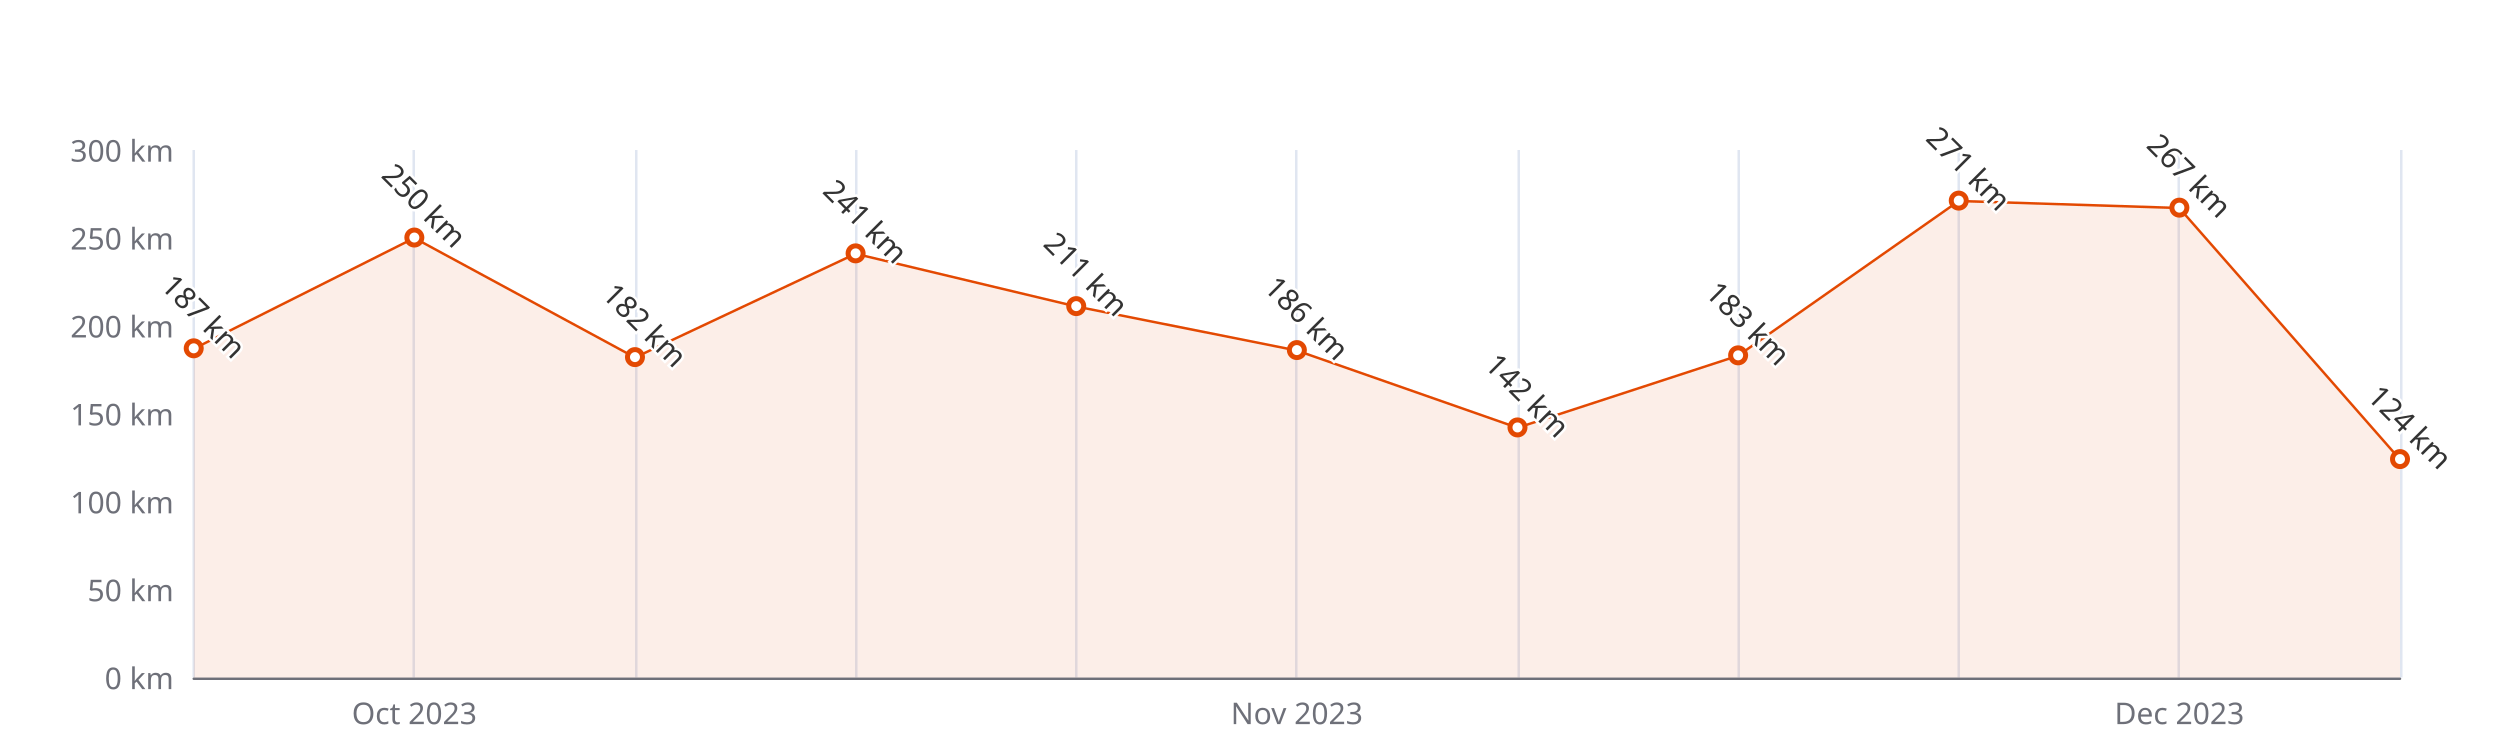
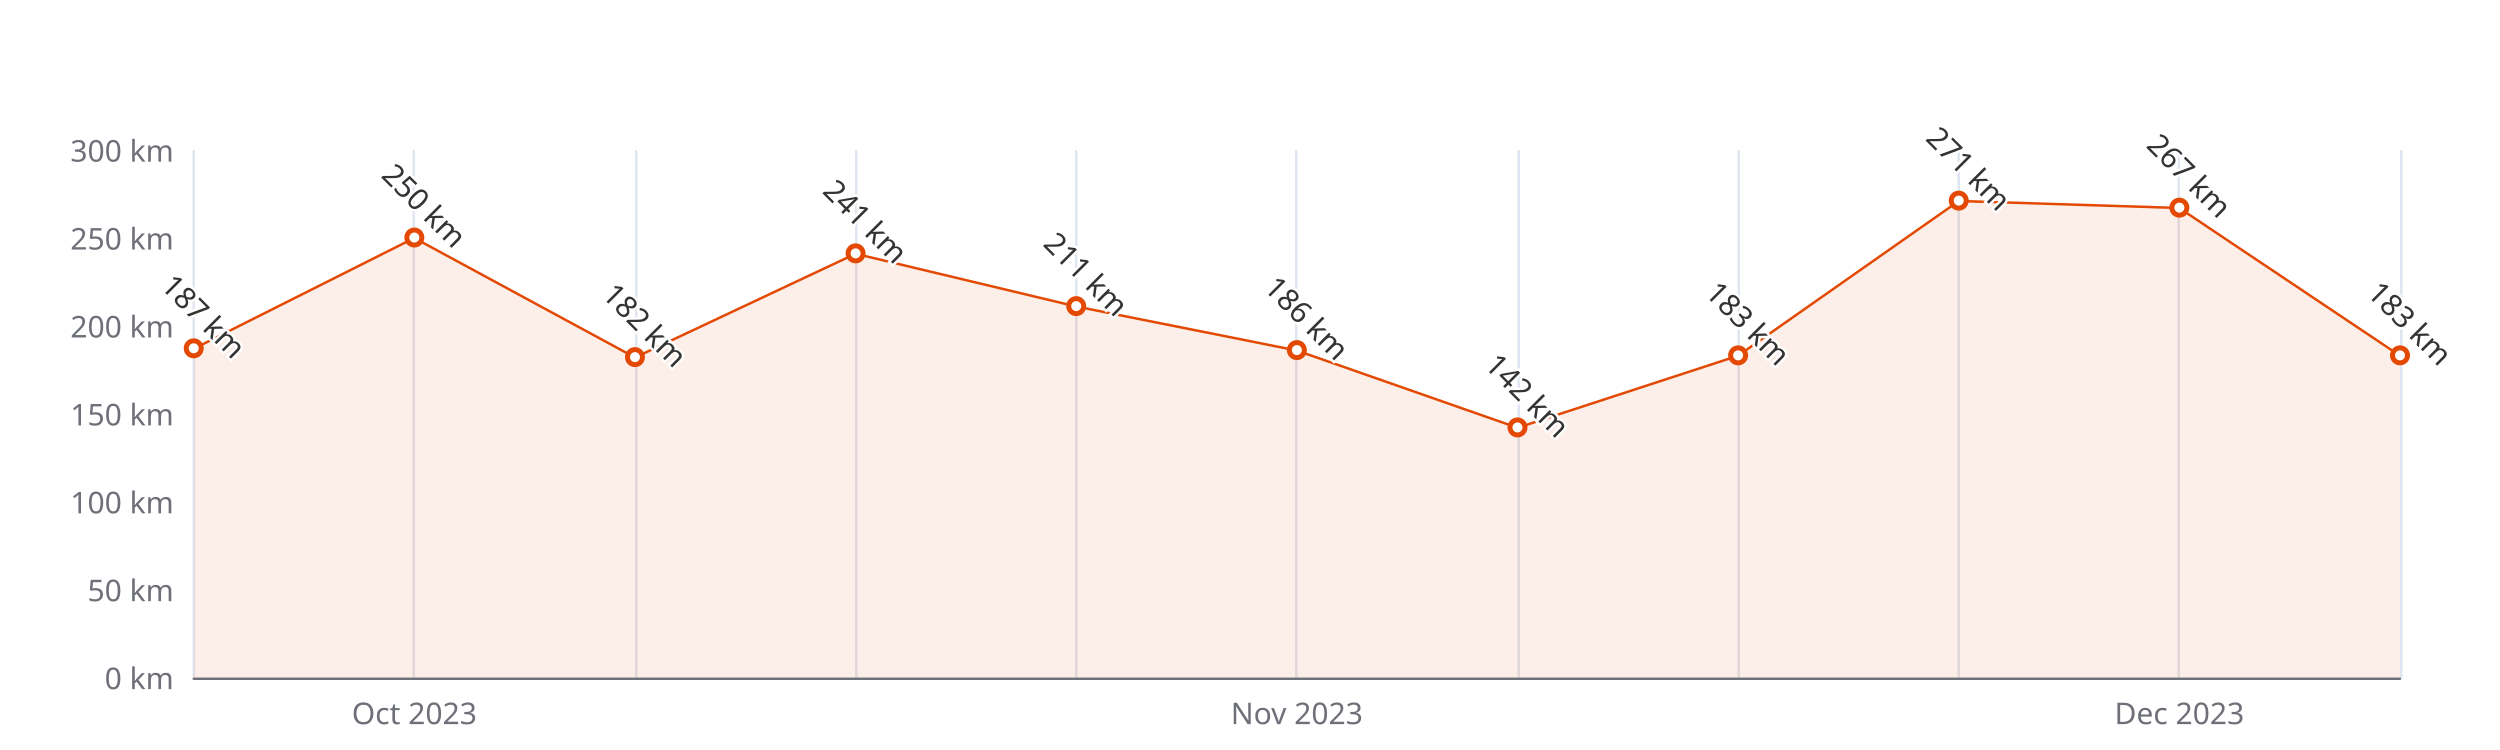
<svg xmlns="http://www.w3.org/2000/svg" width="1000" height="300" version="1.1" baseProfile="full" viewBox="0 0 1000 300">
  <rect width="1000" height="300" x="0" y="0" id="0" fill="#ffffff" />
  <path d="M77.5 60L77.5 271" fill="none" stroke="#E0E6F1" />
  <path d="M165.5 60L165.5 271" fill="none" stroke="#E0E6F1" />
  <path d="M254.5 60L254.5 271" fill="none" stroke="#E0E6F1" />
  <path d="M342.5 60L342.5 271" fill="none" stroke="#E0E6F1" />
  <path d="M430.5 60L430.5 271" fill="none" stroke="#E0E6F1" />
  <path d="M518.5 60L518.5 271" fill="none" stroke="#E0E6F1" />
  <path d="M607.5 60L607.5 271" fill="none" stroke="#E0E6F1" />
  <path d="M695.5 60L695.5 271" fill="none" stroke="#E0E6F1" />
  <path d="M783.5 60L783.5 271" fill="none" stroke="#E0E6F1" />
  <path d="M871.5 60L871.5 271" fill="none" stroke="#E0E6F1" />
  <path d="M960.5 60L960.5 271" fill="none" stroke="#E0E6F1" />
  <path d="M77.5 271.5L960 271.5" fill="none" stroke="#6E7079" stroke-linecap="round" />
  <text dominant-baseline="central" text-anchor="end" style="font-size:12px;font-family:sans-serif;" xml:space="preserve" transform="translate(69.48 271)" fill="#6E7079">0 km</text>
  <text dominant-baseline="central" text-anchor="end" style="font-size:12px;font-family:sans-serif;" xml:space="preserve" transform="translate(69.48 235.8333)" fill="#6E7079">50 km</text>
  <text dominant-baseline="central" text-anchor="end" style="font-size:12px;font-family:sans-serif;" xml:space="preserve" transform="translate(69.48 200.6667)" fill="#6E7079">100 km</text>
  <text dominant-baseline="central" text-anchor="end" style="font-size:12px;font-family:sans-serif;" xml:space="preserve" transform="translate(69.48 165.5)" fill="#6E7079">150 km</text>
  <text dominant-baseline="central" text-anchor="end" style="font-size:12px;font-family:sans-serif;" xml:space="preserve" transform="translate(69.48 130.3333)" fill="#6E7079">200 km</text>
  <text dominant-baseline="central" text-anchor="end" style="font-size:12px;font-family:sans-serif;" xml:space="preserve" transform="translate(69.48 95.1667)" fill="#6E7079">250 km</text>
  <text dominant-baseline="central" text-anchor="end" style="font-size:12px;font-family:sans-serif;" xml:space="preserve" transform="translate(69.48 60)" fill="#6E7079">300 km</text>
  <text dominant-baseline="central" text-anchor="middle" style="font-size:12px;font-family:sans-serif;" xml:space="preserve" y="6" transform="translate(165.732 279)" fill="#6E7079">Oct 2023</text>
  <text dominant-baseline="central" text-anchor="middle" style="font-size:12px;font-family:sans-serif;" xml:space="preserve" y="6" transform="translate(518.74 279)" fill="#6E7079">Nov 2023</text>
  <text dominant-baseline="central" text-anchor="middle" style="font-size:12px;font-family:sans-serif;" xml:space="preserve" y="6" transform="translate(871.748 279)" fill="#6E7079">Dec 2023</text>
  <g clip-path="url(#zr4-c0)">
-     <path d="M77.5 139.5L165.7 95.2L254 143L342.2 101.5L430.5 122.6L518.7 140.2L607 171.1L695.2 142.3L783.5 80.4L871.7 83.2L960 183.8L960 271L871.7 271L783.5 271L695.2 271L607 271L518.7 271L430.5 271L342.2 271L254 271L165.7 271L77.5 271Z" fill="rgb(227,73,2)" fill-opacity="0.09" />
-     <path d="M77.5 139.5L165.7 95.2L254 143L342.2 101.5L430.5 122.6L518.7 140.2L607 171.1L695.2 142.3L783.5 80.4L871.7 83.2L960 183.8" fill="none" stroke="#E34902" stroke-linejoin="bevel" />
+     <path d="M77.5 139.5L165.7 95.2L254 143L342.2 101.5L430.5 122.6L518.7 140.2L607 171.1L695.2 142.3L783.5 80.4L871.7 83.2L960 142.3L960 271L871.7 271L783.5 271L695.2 271L607 271L518.7 271L430.5 271L342.2 271L254 271L165.7 271L77.5 271Z" fill="rgb(227,73,2)" fill-opacity="0.09" />
+     <path d="M77.5 139.5L165.7 95.2L254 143L342.2 101.5L430.5 122.6L518.7 140.2L607 171.1L695.2 142.3L783.5 80.4L871.7 83.2L960 142.3" fill="none" stroke="#E34902" stroke-linejoin="bevel" />
  </g>
  <path d="M1 0A1 1 0 1 1 1 -0.1A1 1 0 0 1 1 0" transform="matrix(3,0,0,3,77.48,139.4767)" fill="#fff" stroke="#E34902" stroke-width="0.667" />
  <path d="M1 0A1 1 0 1 1 1 -0.1A1 1 0 0 1 1 0" transform="matrix(3,0,0,3,165.732,95.1667)" fill="#fff" stroke="#E34902" stroke-width="0.667" />
  <path d="M1 0A1 1 0 1 1 1 -0.1A1 1 0 0 1 1 0" transform="matrix(3,0,0,3,253.984,142.9933)" fill="#fff" stroke="#E34902" stroke-width="0.667" />
  <path d="M1 0A1 1 0 1 1 1 -0.1A1 1 0 0 1 1 0" transform="matrix(3,0,0,3,342.236,101.4967)" fill="#fff" stroke="#E34902" stroke-width="0.667" />
  <path d="M1 0A1 1 0 1 1 1 -0.1A1 1 0 0 1 1 0" transform="matrix(3,0,0,3,430.488,122.5967)" fill="#fff" stroke="#E34902" stroke-width="0.667" />
  <path d="M1 0A1 1 0 1 1 1 -0.1A1 1 0 0 1 1 0" transform="matrix(3,0,0,3,518.74,140.18)" fill="#fff" stroke="#E34902" stroke-width="0.667" />
  <path d="M1 0A1 1 0 1 1 1 -0.1A1 1 0 0 1 1 0" transform="matrix(3,0,0,3,606.992,171.1267)" fill="#fff" stroke="#E34902" stroke-width="0.667" />
  <path d="M1 0A1 1 0 1 1 1 -0.1A1 1 0 0 1 1 0" transform="matrix(3,0,0,3,695.244,142.29)" fill="#fff" stroke="#E34902" stroke-width="0.667" />
  <path d="M1 0A1 1 0 1 1 1 -0.1A1 1 0 0 1 1 0" transform="matrix(3,0,0,3,783.496,80.3967)" fill="#fff" stroke="#E34902" stroke-width="0.667" />
  <path d="M1 0A1 1 0 1 1 1 -0.1A1 1 0 0 1 1 0" transform="matrix(3,0,0,3,871.748,83.21)" fill="#fff" stroke="#E34902" stroke-width="0.667" />
-   <path d="M1 0A1 1 0 1 1 1 -0.1A1 1 0 0 1 1 0" transform="matrix(3,0,0,3,960,183.7867)" fill="#fff" stroke="#E34902" stroke-width="0.667" />
+   <path d="M1 0A1 1 0 1 1 1 -0.1A1 1 0 0 1 1 0" transform="matrix(3,0,0,3,960,142.29)" fill="#fff" stroke="#E34902" stroke-width="0.667" />
  <text dominant-baseline="central" text-anchor="middle" style="font-size:12px;font-family:sans-serif;" xml:space="preserve" y="-6" transform="matrix(0.707,0.707,-0.707,0.707,77.48,130.4767)" fill="#333" stroke="rgb(255,255,255)" stroke-width="2" paint-order="stroke" stroke-miterlimit="2">187 km</text>
  <text dominant-baseline="central" text-anchor="middle" style="font-size:12px;font-family:sans-serif;" xml:space="preserve" y="-6" transform="matrix(0.707,0.707,-0.707,0.707,165.732,86.1667)" fill="#333" stroke="rgb(255,255,255)" stroke-width="2" paint-order="stroke" stroke-miterlimit="2">250 km</text>
  <text dominant-baseline="central" text-anchor="middle" style="font-size:12px;font-family:sans-serif;" xml:space="preserve" y="-6" transform="matrix(0.707,0.707,-0.707,0.707,253.984,133.9933)" fill="#333" stroke="rgb(255,255,255)" stroke-width="2" paint-order="stroke" stroke-miterlimit="2">182 km</text>
  <text dominant-baseline="central" text-anchor="middle" style="font-size:12px;font-family:sans-serif;" xml:space="preserve" y="-6" transform="matrix(0.707,0.707,-0.707,0.707,342.236,92.4967)" fill="#333" stroke="rgb(255,255,255)" stroke-width="2" paint-order="stroke" stroke-miterlimit="2">241 km</text>
  <text dominant-baseline="central" text-anchor="middle" style="font-size:12px;font-family:sans-serif;" xml:space="preserve" y="-6" transform="matrix(0.707,0.707,-0.707,0.707,430.488,113.5967)" fill="#333" stroke="rgb(255,255,255)" stroke-width="2" paint-order="stroke" stroke-miterlimit="2">211 km</text>
  <text dominant-baseline="central" text-anchor="middle" style="font-size:12px;font-family:sans-serif;" xml:space="preserve" y="-6" transform="matrix(0.707,0.707,-0.707,0.707,518.74,131.18)" fill="#333" stroke="rgb(255,255,255)" stroke-width="2" paint-order="stroke" stroke-miterlimit="2">186 km</text>
  <text dominant-baseline="central" text-anchor="middle" style="font-size:12px;font-family:sans-serif;" xml:space="preserve" y="-6" transform="matrix(0.707,0.707,-0.707,0.707,606.992,162.1267)" fill="#333" stroke="rgb(255,255,255)" stroke-width="2" paint-order="stroke" stroke-miterlimit="2">142 km</text>
  <text dominant-baseline="central" text-anchor="middle" style="font-size:12px;font-family:sans-serif;" xml:space="preserve" y="-6" transform="matrix(0.707,0.707,-0.707,0.707,695.244,133.29)" fill="#333" stroke="rgb(255,255,255)" stroke-width="2" paint-order="stroke" stroke-miterlimit="2">183 km</text>
  <text dominant-baseline="central" text-anchor="middle" style="font-size:12px;font-family:sans-serif;" xml:space="preserve" y="-6" transform="matrix(0.707,0.707,-0.707,0.707,783.496,71.3967)" fill="#333" stroke="rgb(255,255,255)" stroke-width="2" paint-order="stroke" stroke-miterlimit="2">271 km</text>
  <text dominant-baseline="central" text-anchor="middle" style="font-size:12px;font-family:sans-serif;" xml:space="preserve" y="-6" transform="matrix(0.707,0.707,-0.707,0.707,871.748,74.21)" fill="#333" stroke="rgb(255,255,255)" stroke-width="2" paint-order="stroke" stroke-miterlimit="2">267 km</text>
-   <text dominant-baseline="central" text-anchor="middle" style="font-size:12px;font-family:sans-serif;" xml:space="preserve" y="-6" transform="matrix(0.707,0.707,-0.707,0.707,960,174.7867)" fill="#333" stroke="rgb(255,255,255)" stroke-width="2" paint-order="stroke" stroke-miterlimit="2">124 km</text>
+   <text dominant-baseline="central" text-anchor="middle" style="font-size:12px;font-family:sans-serif;" xml:space="preserve" y="-6" transform="matrix(0.707,0.707,-0.707,0.707,960,133.29)" fill="#333" stroke="rgb(255,255,255)" stroke-width="2" paint-order="stroke" stroke-miterlimit="2">183 km</text>
  <defs>
    <clipPath id="zr4-c0">
      <path d="M76 59.5l884 0l0 212l-884 0Z" fill="#000" />
    </clipPath>
  </defs>
</svg>
